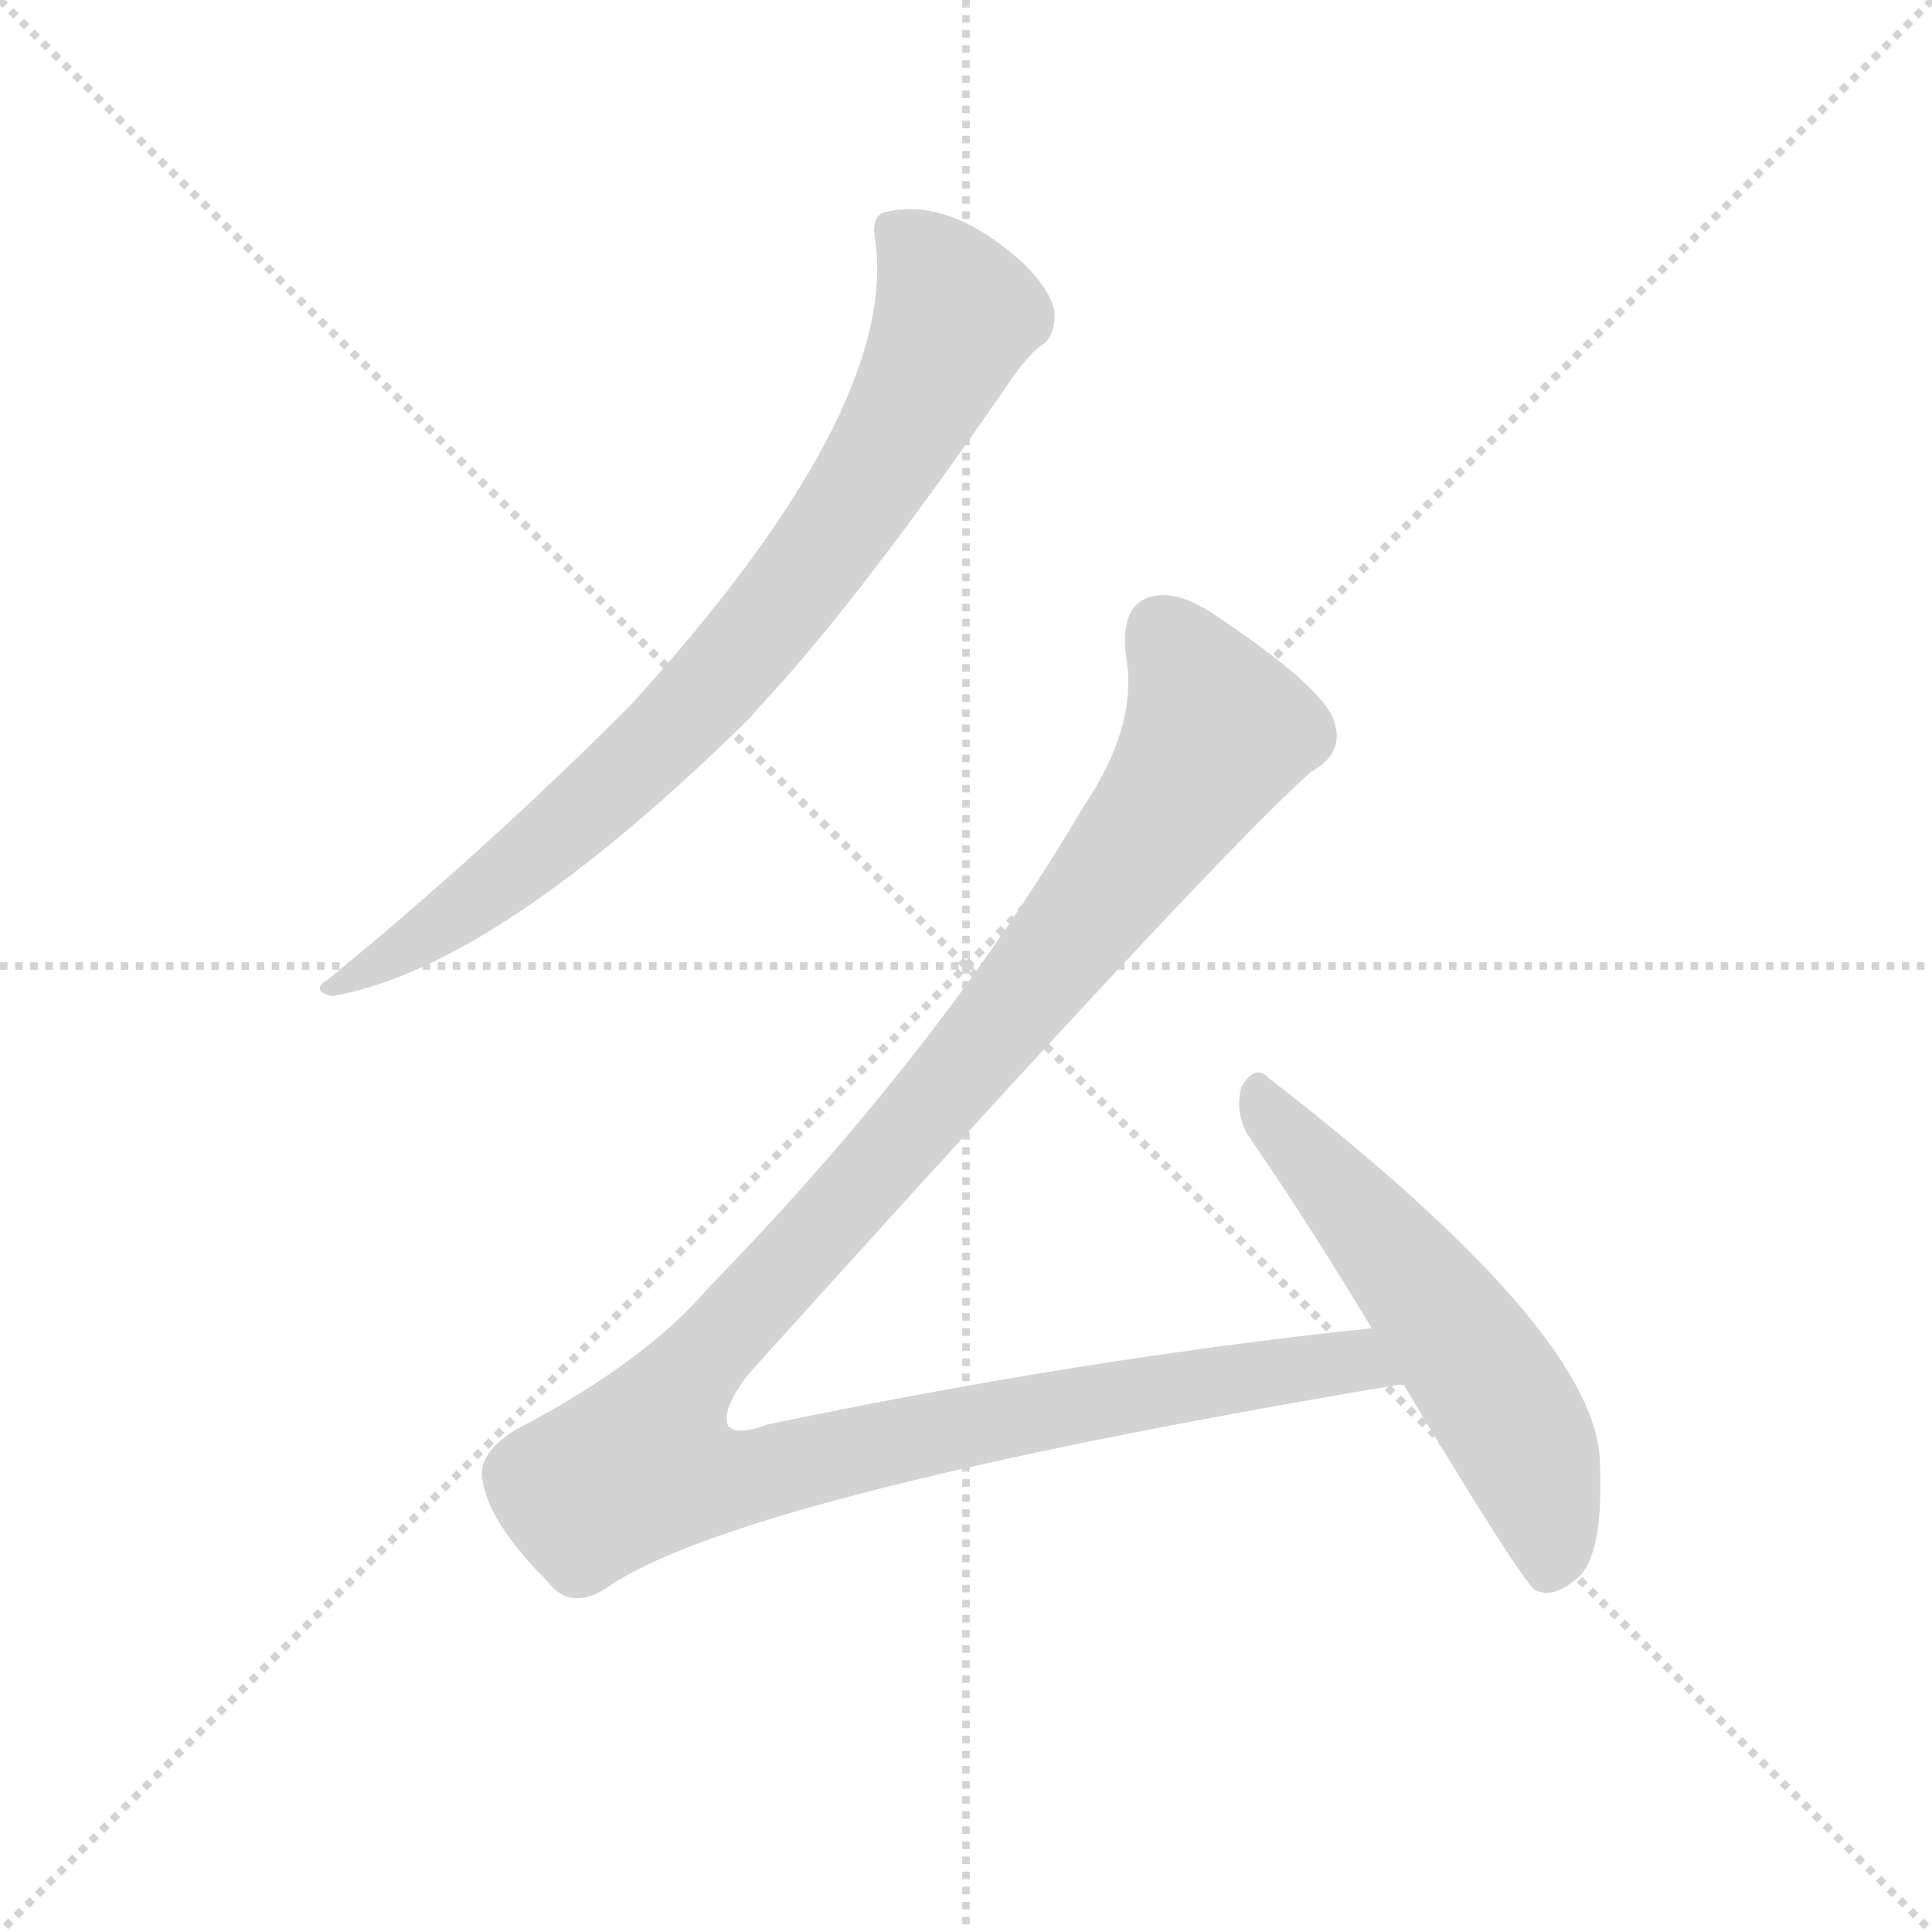
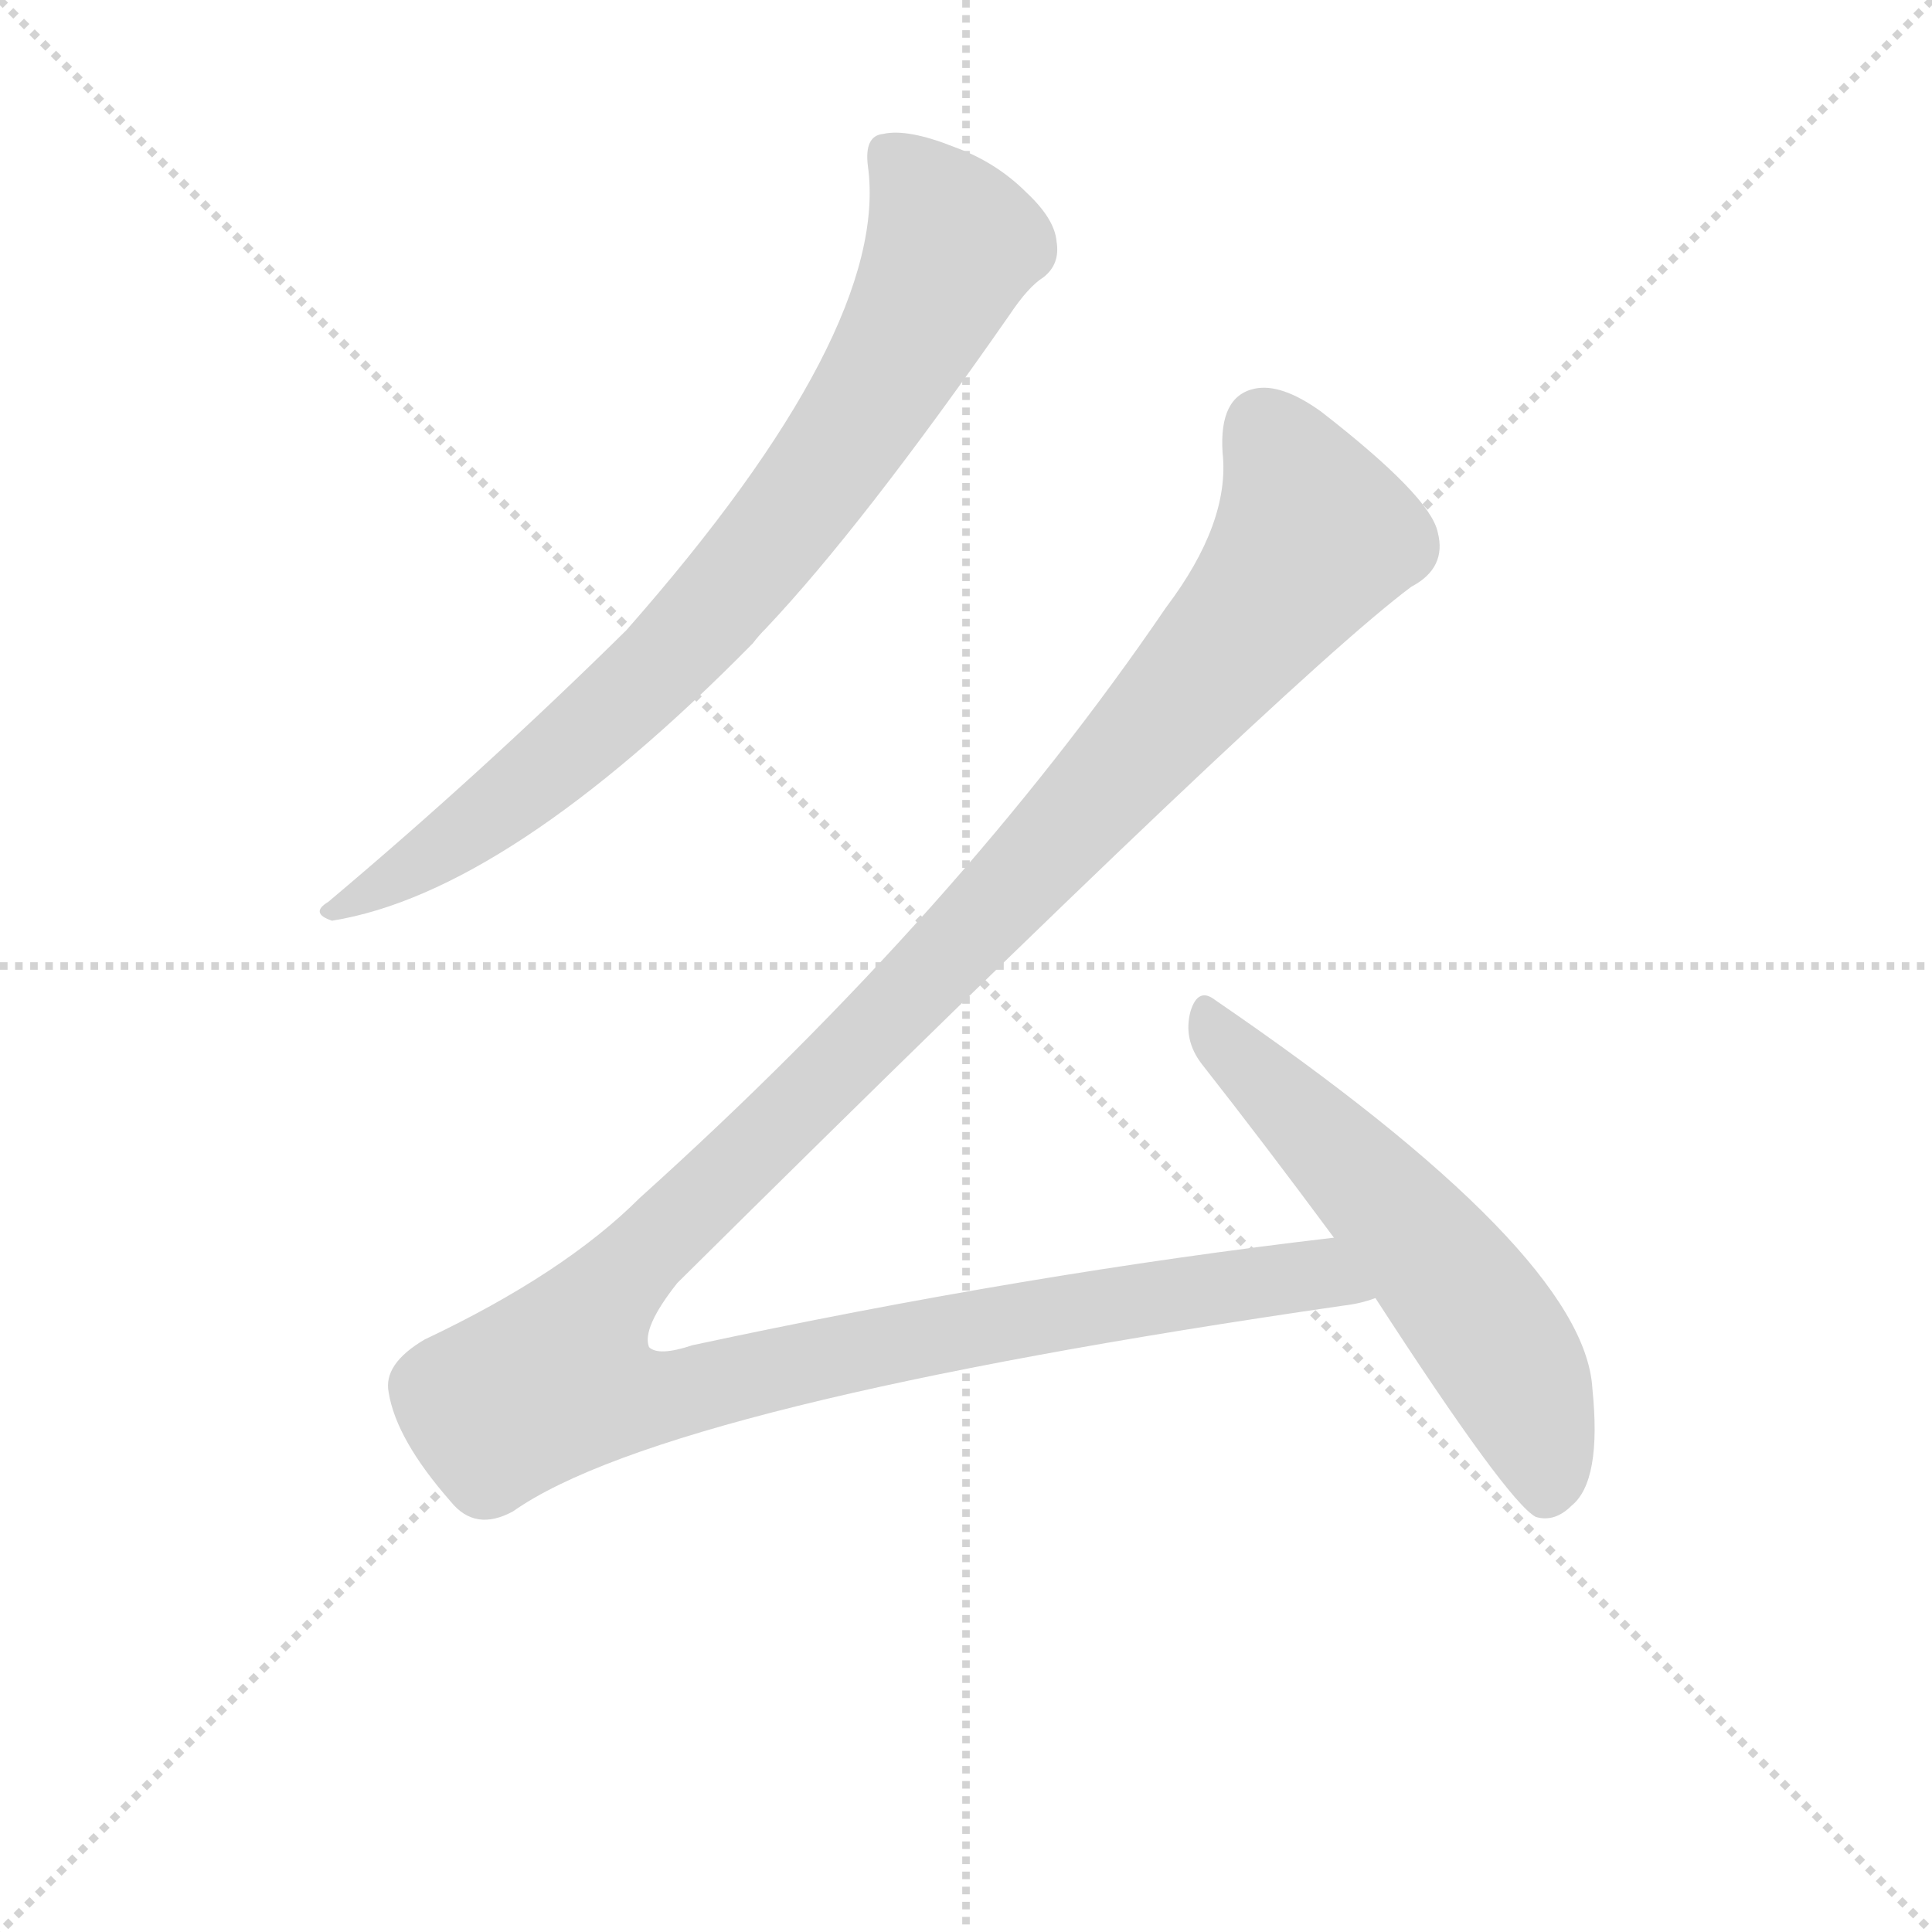
<svg xmlns="http://www.w3.org/2000/svg" version="1.1" viewBox="0 0 1024 1024">
  <g stroke="lightgray" stroke-dasharray="1,1" stroke-width="1" transform="scale(4, 4)">
    <line x1="0" y1="0" x2="256" y2="256" />
    <line x1="256" y1="0" x2="0" y2="256" />
    <line x1="128" y1="0" x2="128" y2="256" />
    <line x1="0" y1="128" x2="256" y2="128" />
  </g>
-   <g transform="scale(1, -1) translate(0, -900)">
+   <g transform="scale(1, -1) translate(0, -860)">
    <style type="text/css">
      
        @keyframes keyframes0 {
          from {
            stroke: blue;
-             stroke-dashoffset: 804;
+             stroke-dashoffset: 800;
            stroke-width: 128;
          }
          72% {
            animation-timing-function: step-end;
            stroke: blue;
            stroke-dashoffset: 0;
            stroke-width: 128;
          }
          to {
            stroke: black;
            stroke-width: 1024;
          }
        }
        #make-me-a-hanzi-animation-0 {
-           animation: keyframes0 0.904s both;
+           animation: keyframes0 0.901s both;
          animation-delay: 0s;
          animation-timing-function: linear;
        }
      
        @keyframes keyframes1 {
          from {
            stroke: blue;
-             stroke-dashoffset: 1209;
+             stroke-dashoffset: 1359;
            stroke-width: 128;
          }
-           80% {
+           82% {
            animation-timing-function: step-end;
            stroke: blue;
            stroke-dashoffset: 0;
            stroke-width: 128;
          }
          to {
            stroke: black;
            stroke-width: 1024;
          }
        }
        #make-me-a-hanzi-animation-1 {
-           animation: keyframes1 1.234s both;
-           animation-delay: 0.904s;
+           animation: keyframes1 1.356s both;
+           animation-delay: 0.901s;
          animation-timing-function: linear;
        }
      
        @keyframes keyframes2 {
          from {
            stroke: blue;
-             stroke-dashoffset: 557;
+             stroke-dashoffset: 569;
            stroke-width: 128;
          }
-           64% {
+           65% {
            animation-timing-function: step-end;
            stroke: blue;
            stroke-dashoffset: 0;
            stroke-width: 128;
          }
          to {
            stroke: black;
            stroke-width: 1024;
          }
        }
        #make-me-a-hanzi-animation-2 {
-           animation: keyframes2 0.703s both;
-           animation-delay: 2.138s;
+           animation: keyframes2 0.713s both;
+           animation-delay: 2.257s;
          animation-timing-function: linear;
        }
      
    </style>
-     <path d="M 464 772 Q 476 682 334 526 Q 256 448 174 381 Q 164 375 176 372 Q 263 387 398 520 Q 401 524 405 528 Q 456 583 534 696 Q 544 711 552 717 Q 559 721 559 734 Q 558 744 544 759 Q 505 795 471 788 Q 461 787 464 772 Z" fill="lightgray" />
-     <path d="M 727 196 Q 574 180 407 145 Q 391 139 386 144 Q 382 153 397 172 Q 644 446 695 491 Q 713 501 707 518 Q 701 536 644 574 Q 625 587 611 584 Q 593 580 597 551 Q 603 515 574 472 Q 498 343 376 218 Q 342 178 273 142 Q 252 129 256 114 Q 260 92 290 62 Q 302 46 321 58 Q 390 107 741 166 Q 742 166 744 166 C 774 171 757 199 727 196 Z" fill="lightgray" />
-     <path d="M 744 166 Q 807 61 814 57 Q 823 53 834 62 Q 850 72 848 123 Q 849 192 672 329 Q 665 336 658 324 Q 654 309 663 296 Q 694 251 727 196 L 744 166 Z" fill="lightgray" />
+     <path d="M 460 772 Q 472 685 332 526 Q 256 451 174 382 Q 164 376 176 372 Q 269 387 399 519 Q 402 523 406 527 Q 457 581 535 693 Q 545 708 553 713 Q 562 720 560 732 Q 559 744 544 758 Q 528 774 506 782 Q 481 792 468 789 Q 458 788 460 772 Z" fill="lightgray" />
+     <path d="M 707 204 Q 544 185 367 147 Q 349 141 344 146 Q 340 156 359 180 Q 681 499 748 549 Q 767 559 762 578 Q 758 597 700 642 Q 679 657 665 654 Q 646 650 648 620 Q 652 583 618 538 Q 509 378 339 225 Q 299 185 225 150 Q 203 137 206 122 Q 210 97 239 64 Q 252 48 272 59 Q 353 116 712 168 Q 721 169 729 172 C 758 178 737 208 707 204 Z" fill="lightgray" />
+     <path d="M 729 172 Q 799 64 814 56 Q 824 53 833 62 Q 849 75 844 124 Q 840 196 644 330 Q 635 337 631 324 Q 627 309 637 296 Q 670 254 707 204 L 729 172 Z" fill="lightgray" />
    <clipPath id="make-me-a-hanzi-clip-0">
-       <path d="M 464 772 Q 476 682 334 526 Q 256 448 174 381 Q 164 375 176 372 Q 263 387 398 520 Q 401 524 405 528 Q 456 583 534 696 Q 544 711 552 717 Q 559 721 559 734 Q 558 744 544 759 Q 505 795 471 788 Q 461 787 464 772 Z" />
+       <path d="M 460 772 Q 472 685 332 526 Q 256 451 174 382 Q 164 376 176 372 Q 269 387 399 519 Q 402 523 406 527 Q 457 581 535 693 Q 545 708 553 713 Q 562 720 560 732 Q 559 744 544 758 Q 528 774 506 782 Q 481 792 468 789 Q 458 788 460 772 Z" />
    </clipPath>
-     <path clip-path="url(#make-me-a-hanzi-clip-0)" d="M 473 778 L 488 766 L 507 733 L 463 647 L 428 597 L 330 487 L 231 407 L 180 378" fill="none" id="make-me-a-hanzi-animation-0" stroke-dasharray="676 1352" stroke-linecap="round" />
+     <path clip-path="url(#make-me-a-hanzi-clip-0)" d="M 471 777 L 490 757 L 504 727 L 444 620 L 373 530 L 331 488 L 255 425 L 181 378" fill="none" id="make-me-a-hanzi-animation-0" stroke-dasharray="672 1344" stroke-linecap="round" />
    <clipPath id="make-me-a-hanzi-clip-1">
-       <path d="M 727 196 Q 574 180 407 145 Q 391 139 386 144 Q 382 153 397 172 Q 644 446 695 491 Q 713 501 707 518 Q 701 536 644 574 Q 625 587 611 584 Q 593 580 597 551 Q 603 515 574 472 Q 498 343 376 218 Q 342 178 273 142 Q 252 129 256 114 Q 260 92 290 62 Q 302 46 321 58 Q 390 107 741 166 Q 742 166 744 166 C 774 171 757 199 727 196 Z" />
+       <path d="M 707 204 Q 544 185 367 147 Q 349 141 344 146 Q 340 156 359 180 Q 681 499 748 549 Q 767 559 762 578 Q 758 597 700 642 Q 679 657 665 654 Q 646 650 648 620 Q 652 583 618 538 Q 509 378 339 225 Q 299 185 225 150 Q 203 137 206 122 Q 210 97 239 64 Q 252 48 272 59 Q 353 116 712 168 Q 721 169 729 172 C 758 178 737 208 707 204 Z" />
    </clipPath>
-     <path clip-path="url(#make-me-a-hanzi-clip-1)" d="M 615 566 L 642 521 L 636 496 L 524 348 L 361 166 L 341 124 L 393 116 L 543 151 L 692 176 L 718 179 L 728 168" fill="none" id="make-me-a-hanzi-animation-1" stroke-dasharray="1081 2162" stroke-linecap="round" />
+     <path clip-path="url(#make-me-a-hanzi-clip-1)" d="M 669 634 L 694 585 L 696 576 L 688 563 L 531 382 L 319 171 L 295 129 L 321 120 L 348 119 L 612 173 L 687 184 L 723 176" fill="none" id="make-me-a-hanzi-animation-1" stroke-dasharray="1231 2462" stroke-linecap="round" />
    <clipPath id="make-me-a-hanzi-clip-2">
-       <path d="M 744 166 Q 807 61 814 57 Q 823 53 834 62 Q 850 72 848 123 Q 849 192 672 329 Q 665 336 658 324 Q 654 309 663 296 Q 694 251 727 196 L 744 166 Z" />
+       <path d="M 729 172 Q 799 64 814 56 Q 824 53 833 62 Q 849 75 844 124 Q 840 196 644 330 Q 635 337 631 324 Q 627 309 637 296 Q 670 254 707 204 L 729 172 Z" />
    </clipPath>
-     <path clip-path="url(#make-me-a-hanzi-clip-2)" d="M 669 316 L 747 226 L 802 146 L 821 95 L 819 65" fill="none" id="make-me-a-hanzi-animation-2" stroke-dasharray="429 858" stroke-linecap="round" />
+     <path clip-path="url(#make-me-a-hanzi-clip-2)" d="M 642 316 L 713 246 L 778 170 L 805 127 L 817 95 L 819 67" fill="none" id="make-me-a-hanzi-animation-2" stroke-dasharray="441 882" stroke-linecap="round" />
  </g>
</svg>
